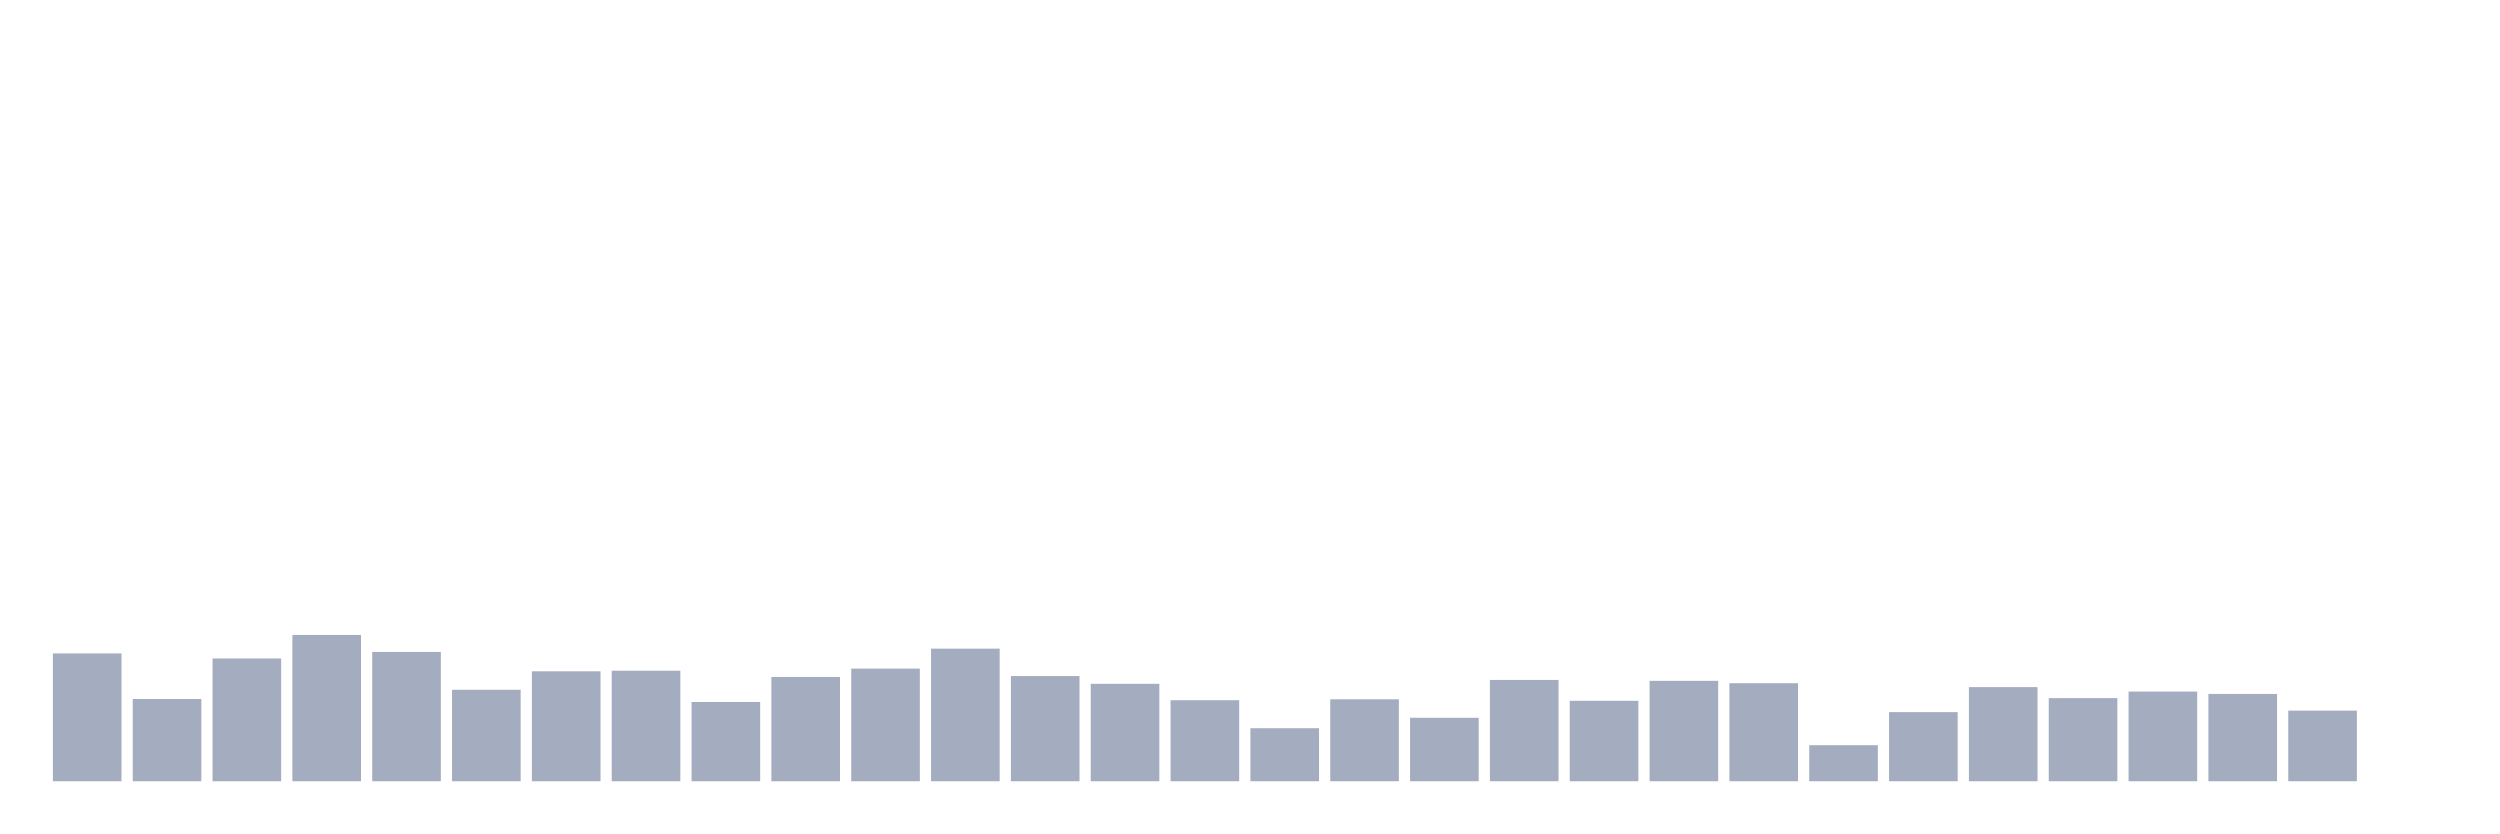
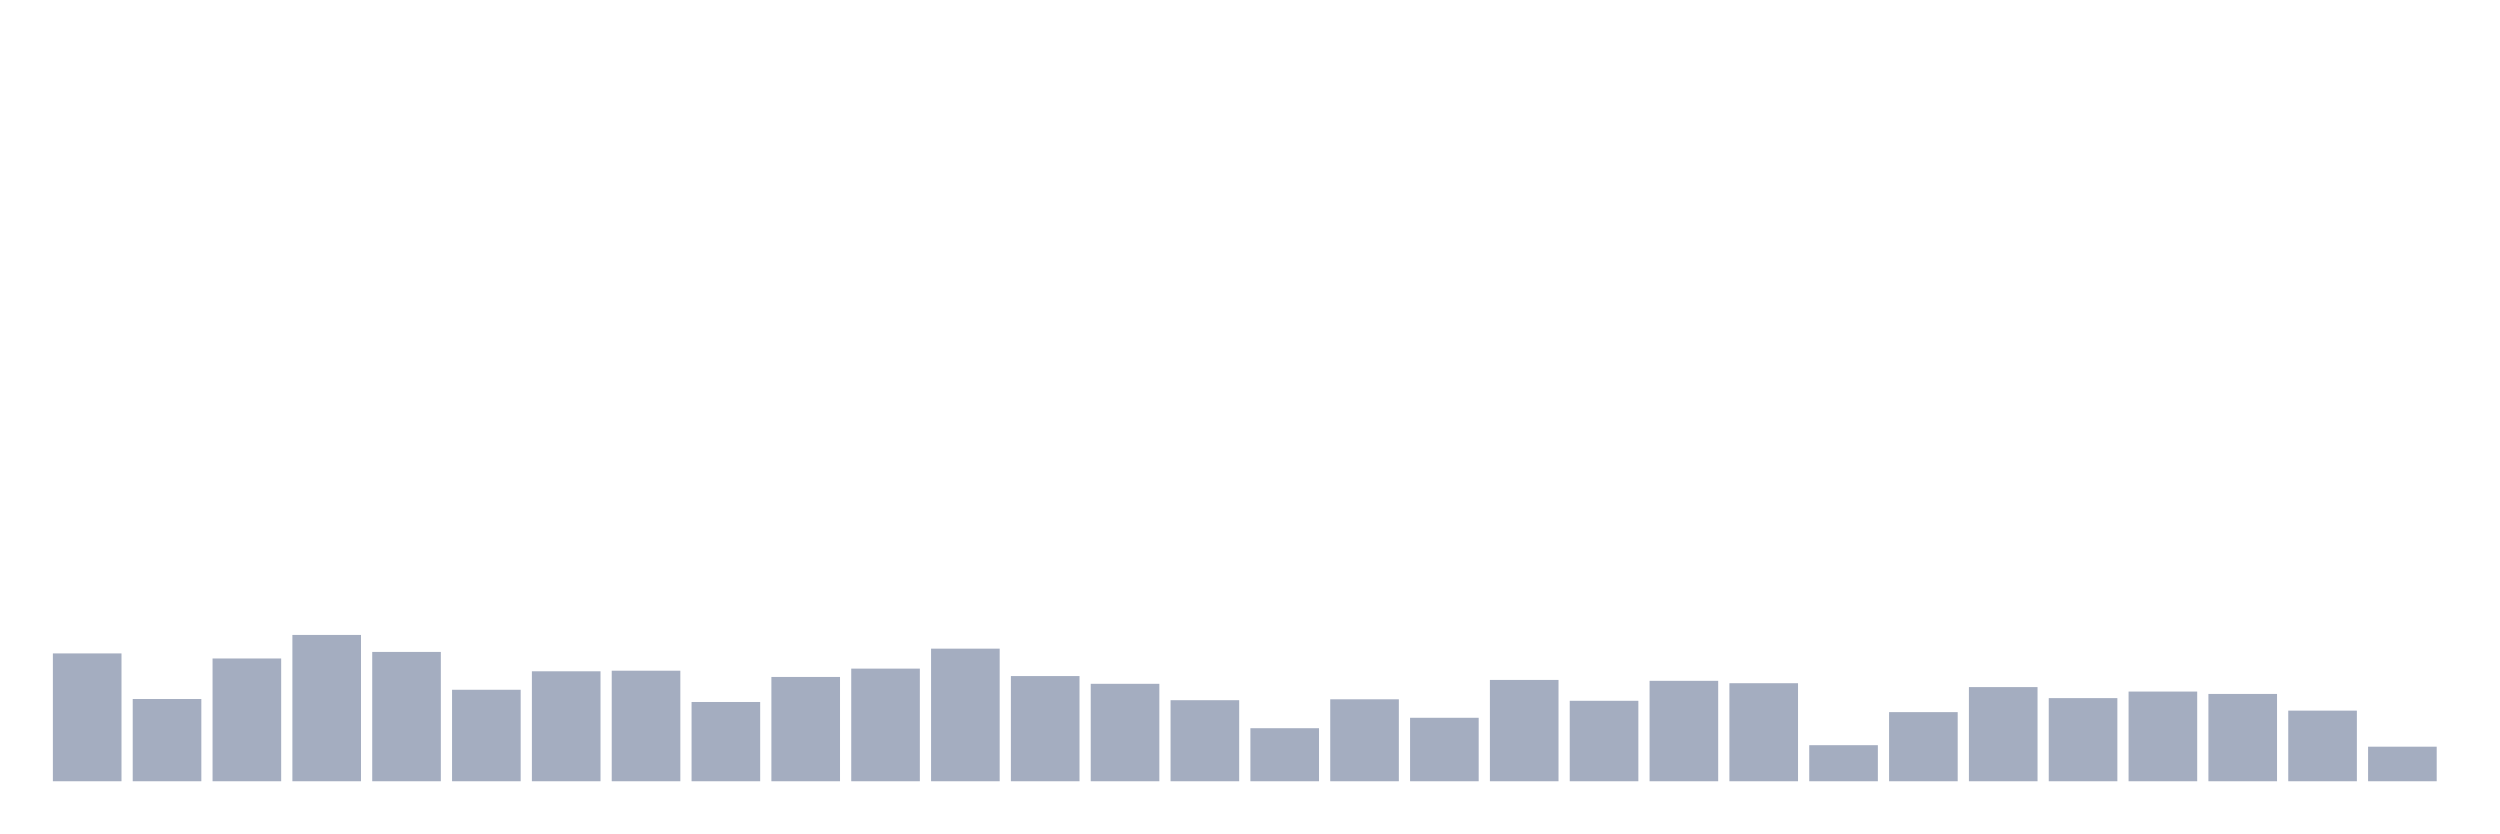
<svg xmlns="http://www.w3.org/2000/svg" viewBox="0 0 480 160">
  <g transform="translate(10,10)">
    <rect class="bar" x="0.153" width="13.175" y="115.456" height="24.544" fill="rgb(164,173,192)" />
    <rect class="bar" x="15.482" width="13.175" y="124.209" height="15.791" fill="rgb(164,173,192)" />
    <rect class="bar" x="30.81" width="13.175" y="116.428" height="23.572" fill="rgb(164,173,192)" />
    <rect class="bar" x="46.138" width="13.175" y="111.908" height="28.092" fill="rgb(164,173,192)" />
    <rect class="bar" x="61.466" width="13.175" y="115.17" height="24.83" fill="rgb(164,173,192)" />
    <rect class="bar" x="76.794" width="13.175" y="122.436" height="17.564" fill="rgb(164,173,192)" />
    <rect class="bar" x="92.123" width="13.175" y="118.888" height="21.112" fill="rgb(164,173,192)" />
    <rect class="bar" x="107.451" width="13.175" y="118.774" height="21.226" fill="rgb(164,173,192)" />
    <rect class="bar" x="122.779" width="13.175" y="124.781" height="15.219" fill="rgb(164,173,192)" />
    <rect class="bar" x="138.107" width="13.175" y="119.975" height="20.025" fill="rgb(164,173,192)" />
    <rect class="bar" x="153.436" width="13.175" y="118.374" height="21.626" fill="rgb(164,173,192)" />
    <rect class="bar" x="168.764" width="13.175" y="114.54" height="25.46" fill="rgb(164,173,192)" />
    <rect class="bar" x="184.092" width="13.175" y="119.804" height="20.196" fill="rgb(164,173,192)" />
    <rect class="bar" x="199.42" width="13.175" y="121.291" height="18.709" fill="rgb(164,173,192)" />
    <rect class="bar" x="214.748" width="13.175" y="124.438" height="15.562" fill="rgb(164,173,192)" />
    <rect class="bar" x="230.077" width="13.175" y="129.816" height="10.184" fill="rgb(164,173,192)" />
    <rect class="bar" x="245.405" width="13.175" y="124.266" height="15.734" fill="rgb(164,173,192)" />
    <rect class="bar" x="260.733" width="13.175" y="127.814" height="12.186" fill="rgb(164,173,192)" />
    <rect class="bar" x="276.061" width="13.175" y="120.548" height="19.452" fill="rgb(164,173,192)" />
    <rect class="bar" x="291.39" width="13.175" y="124.553" height="15.447" fill="rgb(164,173,192)" />
    <rect class="bar" x="306.718" width="13.175" y="120.719" height="19.281" fill="rgb(164,173,192)" />
    <rect class="bar" x="322.046" width="13.175" y="121.177" height="18.823" fill="rgb(164,173,192)" />
    <rect class="bar" x="337.374" width="13.175" y="133.077" height="6.923" fill="rgb(164,173,192)" />
    <rect class="bar" x="352.702" width="13.175" y="126.727" height="13.273" fill="rgb(164,173,192)" />
    <rect class="bar" x="368.031" width="13.175" y="121.921" height="18.079" fill="rgb(164,173,192)" />
    <rect class="bar" x="383.359" width="13.175" y="124.038" height="15.962" fill="rgb(164,173,192)" />
    <rect class="bar" x="398.687" width="13.175" y="122.779" height="17.221" fill="rgb(164,173,192)" />
    <rect class="bar" x="414.015" width="13.175" y="123.237" height="16.763" fill="rgb(164,173,192)" />
    <rect class="bar" x="429.344" width="13.175" y="126.441" height="13.559" fill="rgb(164,173,192)" />
-     <rect class="bar" x="444.672" width="13.175" y="140" height="0" fill="rgb(164,173,192)" />
+     <rect class="bar" x="444.672" width="13.175" y="133.363" height="6.637" fill="rgb(164,173,192)" />
  </g>
</svg>
